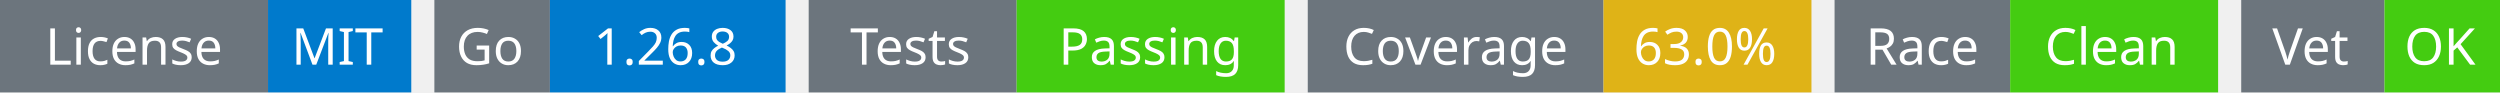
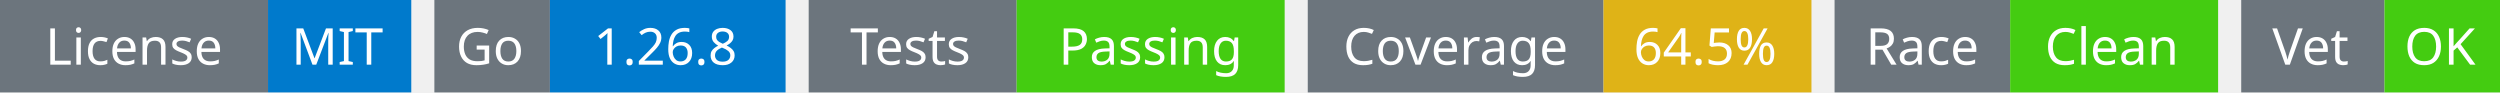
<svg xmlns="http://www.w3.org/2000/svg" width="541" height="20" viewBox="0 0 541 20">
  <g transform="translate(0, 0)">
    <rect x="0" y="0" width="58" height="20" fill="#6c757d" />
    <rect x="58" y="0" width="31" height="20" fill="#007acc" />
    <text x="29" y="14" text-anchor="middle" font-family="sans-serif" font-size="11" fill="white">License</text>
    <text x="73" y="14" text-anchor="middle" font-family="sans-serif" font-size="11" fill="white">MIT</text>
  </g>
  <g transform="translate(94, 0)">
    <rect x="0" y="0" width="25" height="20" fill="#6c757d" />
    <rect x="25" y="0" width="51" height="20" fill="#007acc" />
    <text x="12" y="14" text-anchor="middle" font-family="sans-serif" font-size="11" fill="white">Go</text>
    <text x="50" y="14" text-anchor="middle" font-family="sans-serif" font-size="11" fill="white">1.26.8</text>
  </g>
  <g transform="translate(175, 0)">
    <rect x="0" y="0" width="45" height="20" fill="#6c757d" />
    <rect x="45" y="0" width="58" height="20" fill="#4c1" />
    <text x="22" y="14" text-anchor="middle" font-family="sans-serif" font-size="11" fill="white">Tests</text>
    <text x="74" y="14" text-anchor="middle" font-family="sans-serif" font-size="11" fill="white">Passing</text>
  </g>
  <g transform="translate(283, 0)">
    <rect x="0" y="0" width="64" height="20" fill="#6c757d" />
    <rect x="64" y="0" width="45" height="20" fill="#dfb317" />
    <text x="32" y="14" text-anchor="middle" font-family="sans-serif" font-size="11" fill="white">Coverage</text>
-     <text x="86" y="14" text-anchor="middle" font-family="sans-serif" font-size="11" fill="white">63.0%</text>
+     <text x="86" y="14" text-anchor="middle" font-family="sans-serif" font-size="11" fill="white">64.5%</text>
  </g>
  <g transform="translate(397, 0)">
    <rect x="0" y="0" width="38" height="20" fill="#6c757d" />
    <rect x="38" y="0" width="45" height="20" fill="#4c1" />
    <text x="19" y="14" text-anchor="middle" font-family="sans-serif" font-size="11" fill="white">Race</text>
    <text x="60" y="14" text-anchor="middle" font-family="sans-serif" font-size="11" fill="white">Clean</text>
  </g>
  <g transform="translate(485, 0)">
    <rect x="0" y="0" width="31" height="20" fill="#6c757d" />
    <rect x="31" y="0" width="25" height="20" fill="#4c1" />
    <text x="15" y="14" text-anchor="middle" font-family="sans-serif" font-size="11" fill="white">Vet</text>
    <text x="43" y="14" text-anchor="middle" font-family="sans-serif" font-size="11" fill="white">OK</text>
  </g>
</svg>
